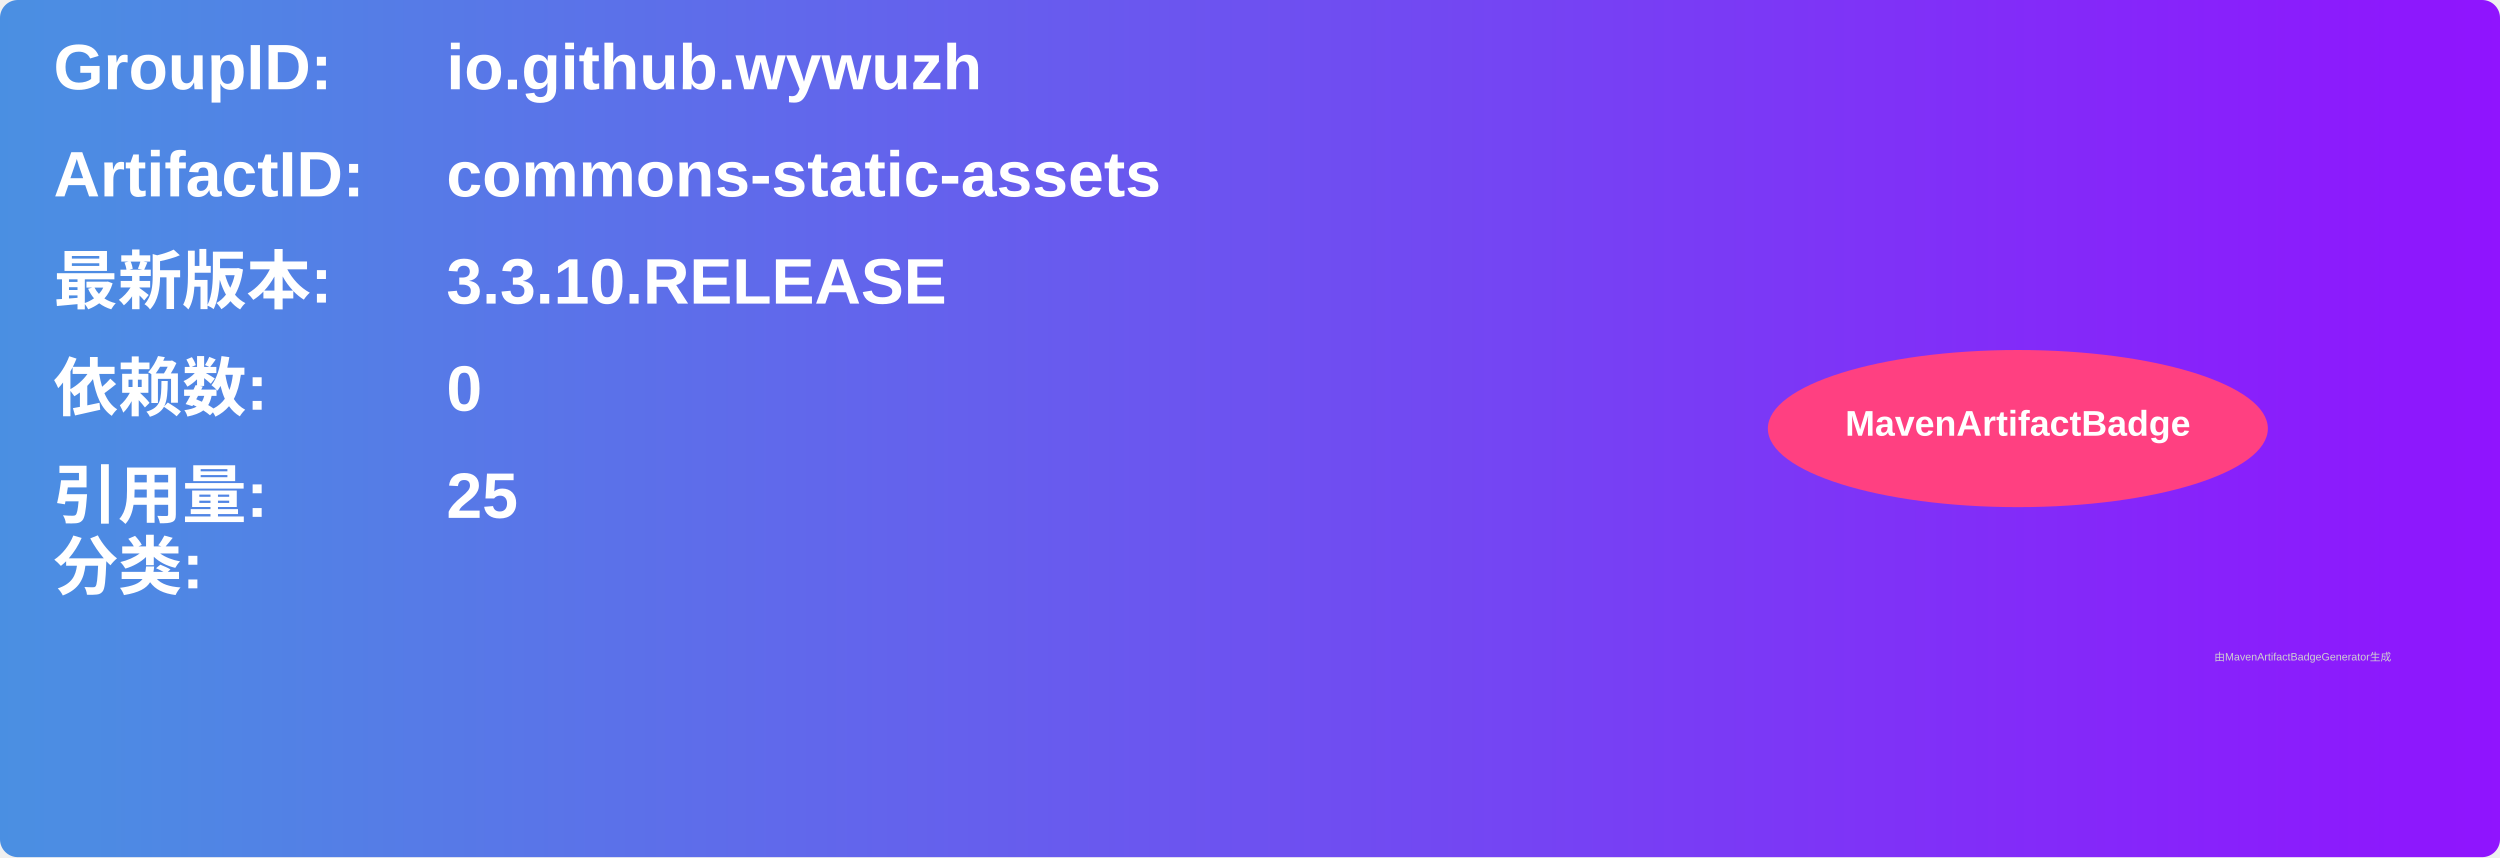
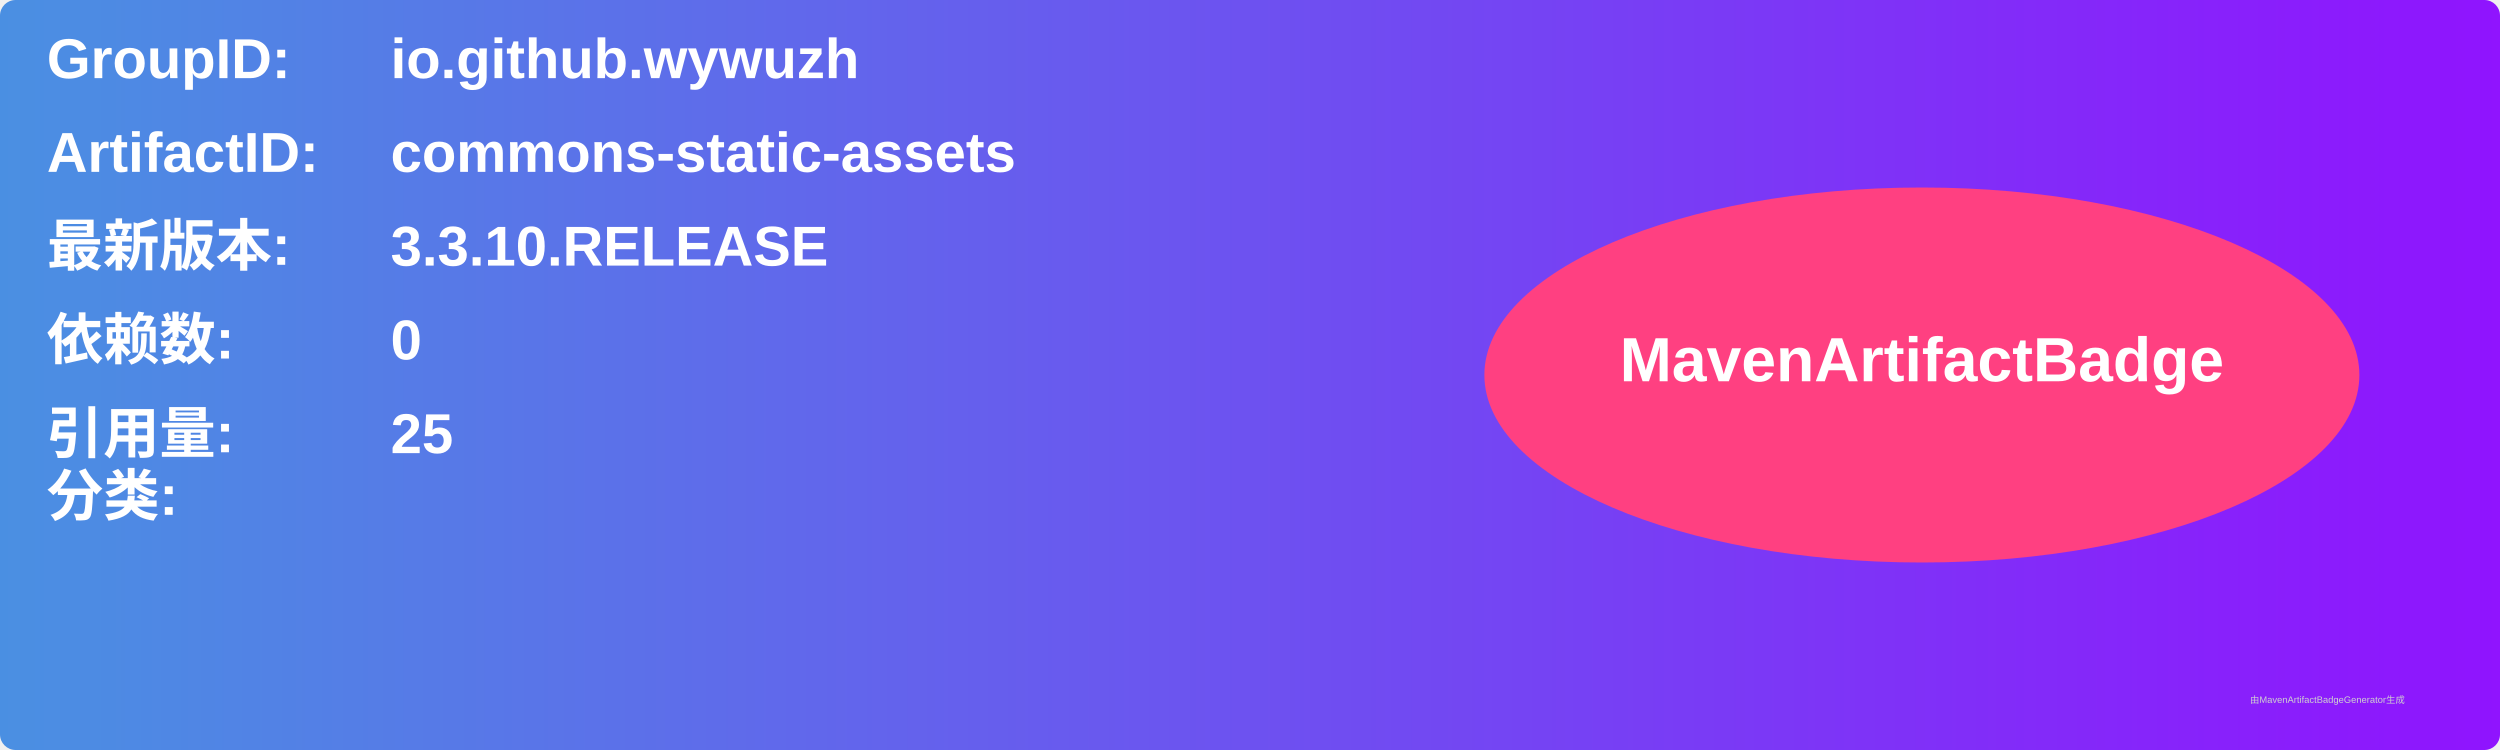
- <svg xmlns="http://www.w3.org/2000/svg" width="700" height="240" viewBox="0 0 700 240">
+ <svg xmlns="http://www.w3.org/2000/svg" width="800" height="240" viewBox="0 0 800 240">
  <linearGradient id="grad" x1="0%" y1="0%" x2="100%" y2="0%">
    <stop offset="0%" stop-color="#4a90e2" />
    <stop offset="100%" stop-color="#9013fe" />
  </linearGradient>
  <rect width="100%" height="100%" rx="5" ry="5" fill="url(#grad)" />
  <g transform="translate(15, 15)">
    <text x="0" y="10" font-family="Arial" font-size="18" fill="white" font-weight="bold" width="260">GroupID:</text>
    <text x="110" y="10" font-family="Arial" font-size="18" fill="white" font-weight="bold" width="460">io.github.wywuzh</text>
    <text x="0" y="40" font-family="Arial" font-size="18" fill="white" font-weight="bold" width="260">ArtifactID:</text>
    <text x="110" y="40" font-family="Arial" font-size="18" fill="white" font-weight="bold" width="460">commons-static-assets</text>
    <text x="0" y="70" font-family="Arial" font-size="18" fill="white" font-weight="bold">最新版本:</text>
    <text x="110" y="70" font-family="Arial" font-size="18" fill="white" font-weight="bold">
      <tspan font-weight="bold">3.3.10.RELEASE</tspan>
    </text>
    <text x="0" y="100" font-family="Arial" font-size="18" fill="white" font-weight="bold">依赖数: </text>
    <text x="110" y="100" font-family="Arial" font-size="18" fill="white">
      <tspan font-weight="bold">0</tspan>
    </text>
    <text x="0" y="130" font-family="Arial" font-size="18" fill="white" font-weight="bold">引用量: </text>
    <text x="110" y="130" font-family="Arial" font-size="18" fill="white">
      <tspan font-weight="bold">25</tspan>
    </text>
    <text x="0" y="150" font-family="Arial" font-size="18" fill="white" font-weight="bold">分类:</text>
    <text x="10" y="180" font-family="Arial" font-size="10" fill="white">
      <tspan font-weight="bold" />
    </text>
-     <ellipse cx="550" cy="105" rx="70" ry="22" fill="#ff4081" />
-     <text x="550" y="107" text-anchor="middle" font-family="Arial" font-size="10" fill="white" font-weight="bold">MavenArtifactBadge</text>
+     <ellipse cx="600" cy="105" rx="140" ry="60" fill="#ff4081" />
+     <text x="600" y="107" text-anchor="middle" font-family="Arial" font-size="20" fill="white" font-weight="bold">MavenArtifactBadge</text>
  </g>
-   <text x="620" y="185" font-family="Arial" font-size="3" fill="#d0d0d0">由MavenArtifactBadgeGenerator生成</text>
+   <text x="720" y="225" font-family="Arial" font-size="3" fill="#d0d0d0">由MavenArtifactBadgeGenerator生成</text>
</svg>
